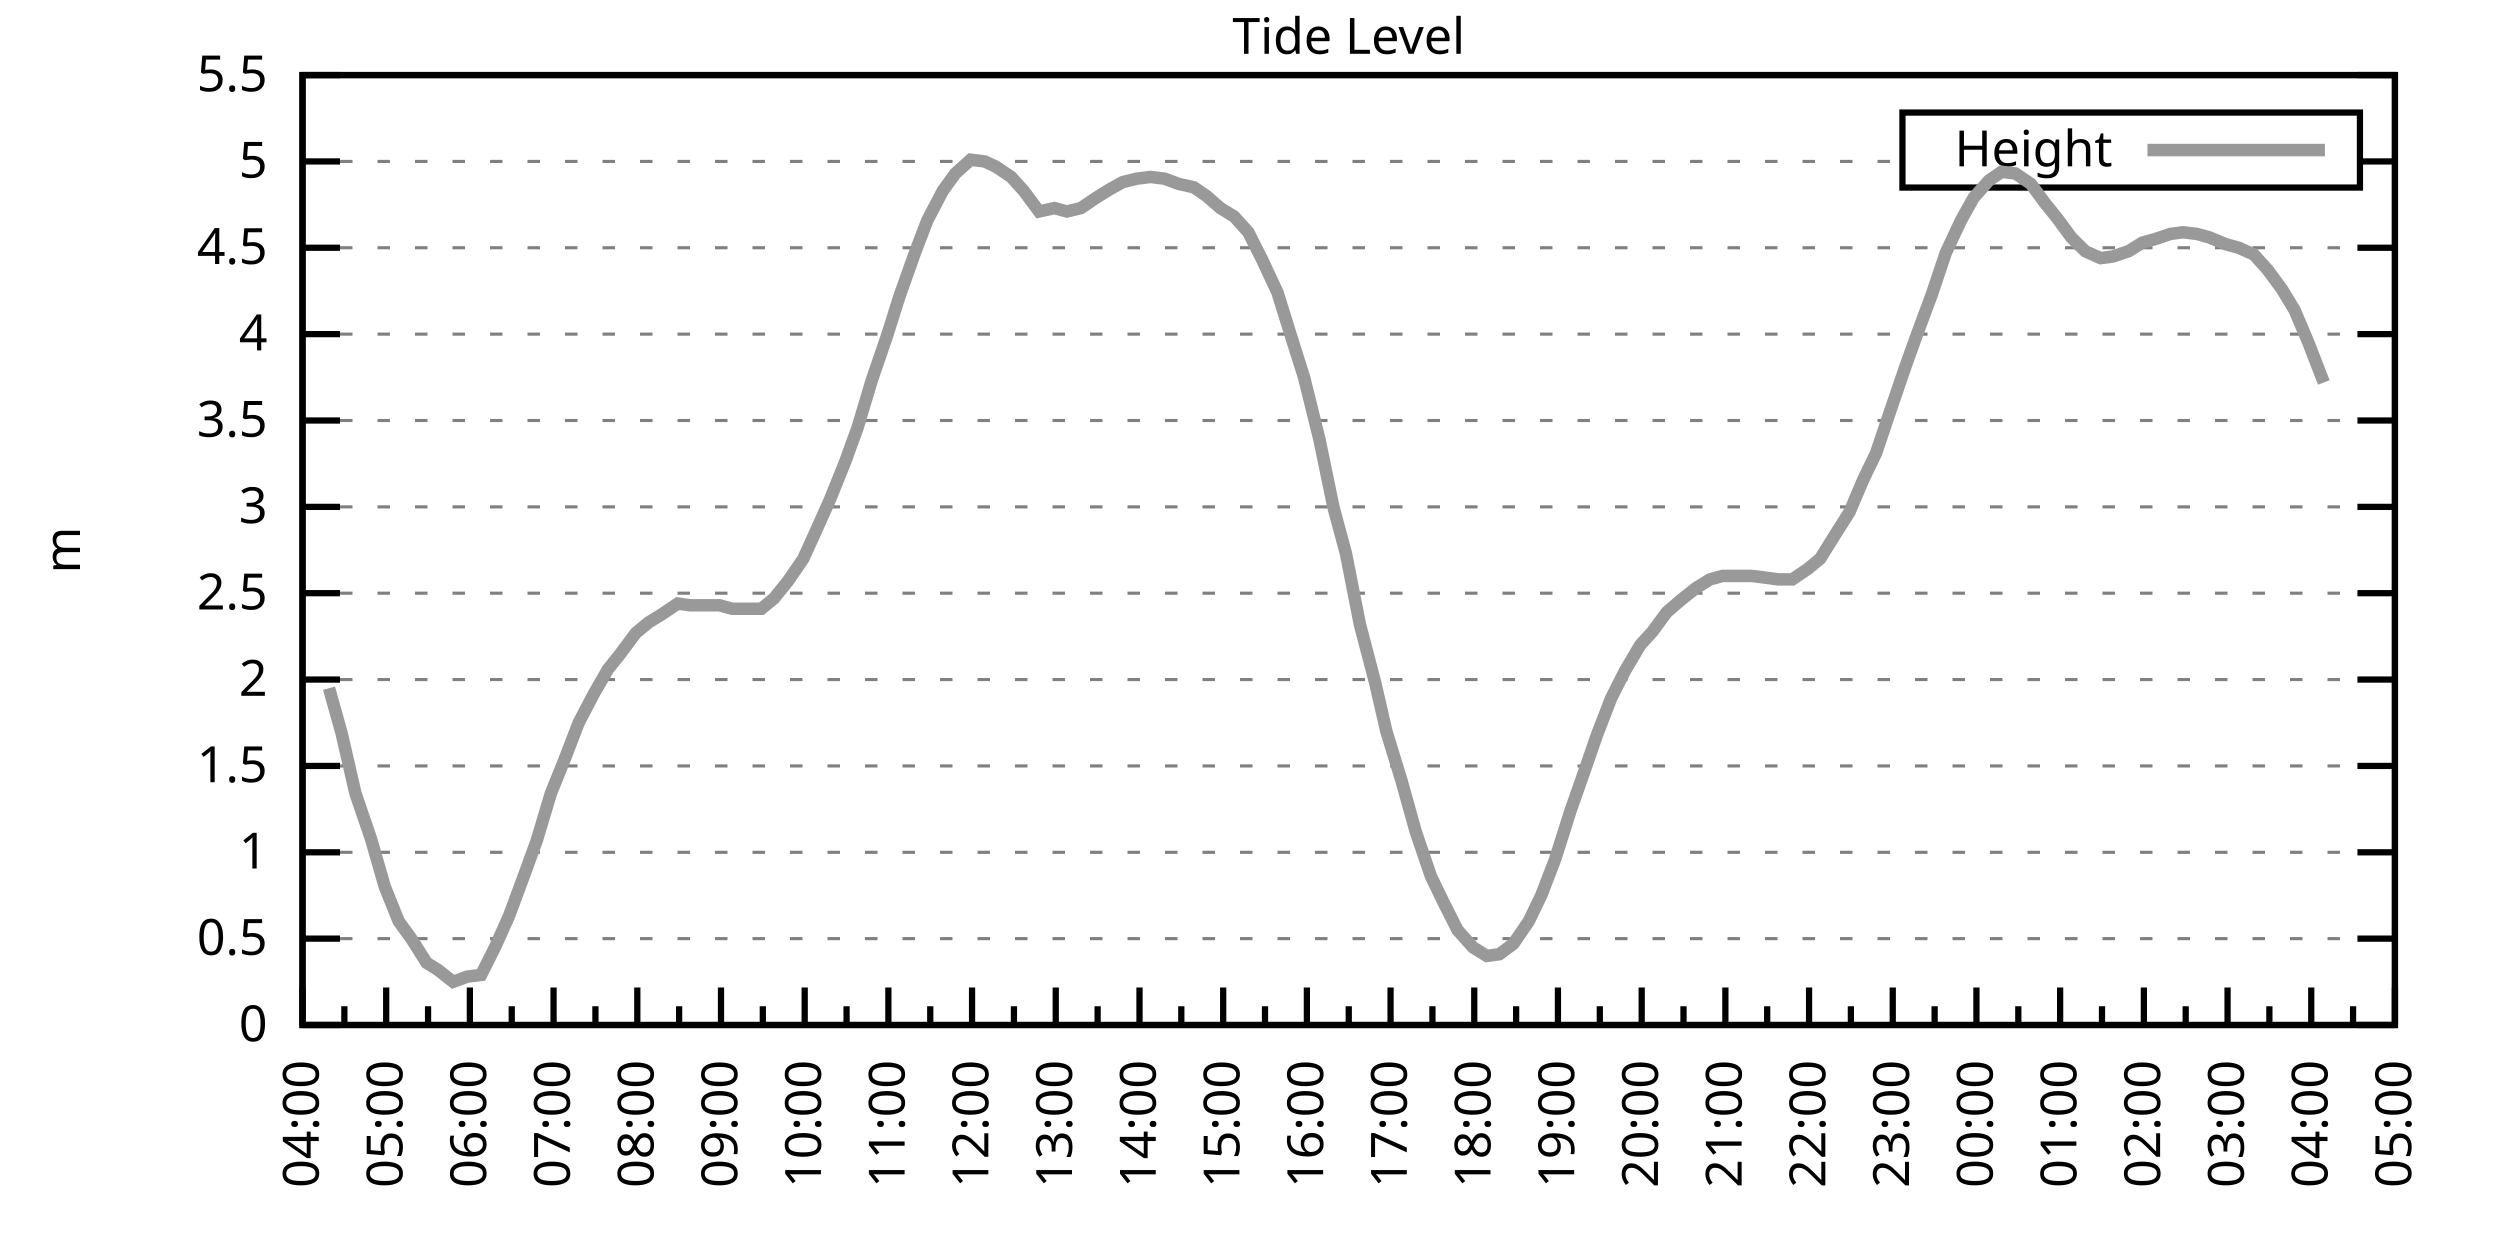
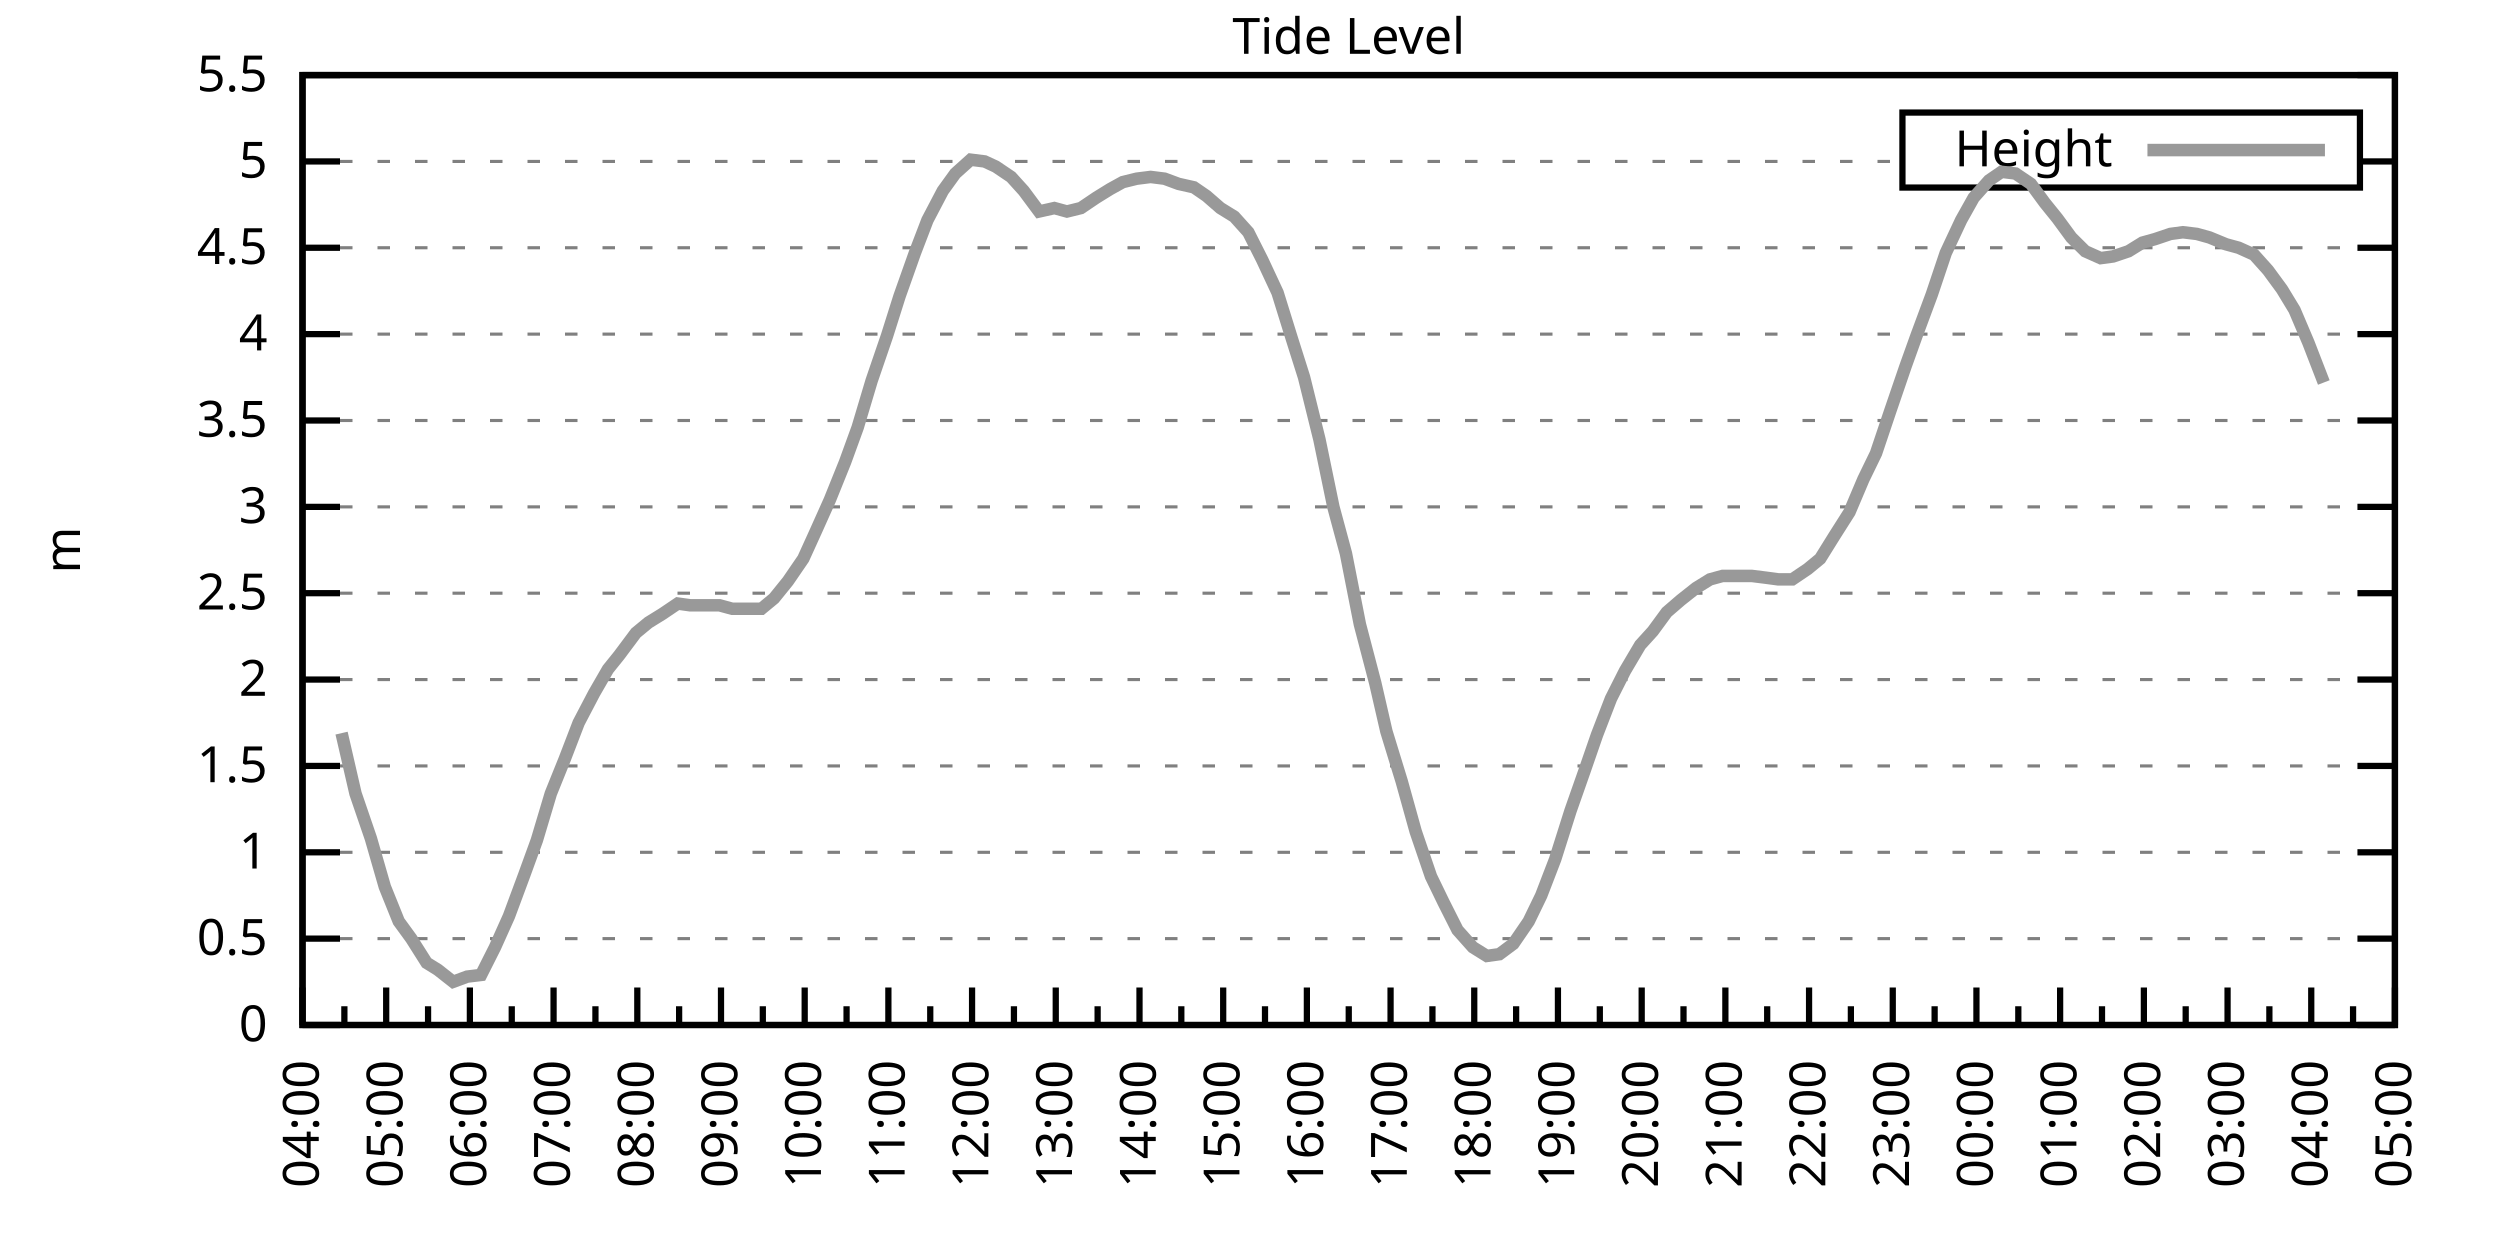
<svg xmlns="http://www.w3.org/2000/svg" xmlns:xlink="http://www.w3.org/1999/xlink" width="400" height="200" viewBox="0 0 400 200">
  <g id="gnuplot_canvas">
    <rect x="0" y="0" width="400" height="200" fill="none" />
    <defs>
      <circle id="gpDot" r="0.5" stroke-width="0.5" stroke="currentColor" />
      <path id="gpPt0" stroke-width="0.333" stroke="currentColor" d="M-1,0 h2 M0,-1 v2" />
      <path id="gpPt1" stroke-width="0.333" stroke="currentColor" d="M-1,-1 L1,1 M1,-1 L-1,1" />
      <path id="gpPt2" stroke-width="0.333" stroke="currentColor" d="M-1,0 L1,0 M0,-1 L0,1 M-1,-1 L1,1 M-1,1 L1,-1" />
      <rect id="gpPt3" stroke-width="0.333" stroke="currentColor" x="-1" y="-1" width="2" height="2" />
      <rect id="gpPt4" stroke-width="0.333" stroke="currentColor" fill="currentColor" x="-1" y="-1" width="2" height="2" />
      <circle id="gpPt5" stroke-width="0.333" stroke="currentColor" cx="0" cy="0" r="1" />
      <use xlink:href="#gpPt5" id="gpPt6" fill="currentColor" stroke="none" />
      <path id="gpPt7" stroke-width="0.333" stroke="currentColor" d="M0,-1.33 L-1.33,0.67 L1.33,0.67 z" />
      <use xlink:href="#gpPt7" id="gpPt8" fill="currentColor" stroke="none" />
      <use xlink:href="#gpPt7" id="gpPt9" stroke="currentColor" transform="rotate(180)" />
      <use xlink:href="#gpPt9" id="gpPt10" fill="currentColor" stroke="none" />
      <use xlink:href="#gpPt3" id="gpPt11" stroke="currentColor" transform="rotate(45)" />
      <use xlink:href="#gpPt11" id="gpPt12" fill="currentColor" stroke="none" />
      <path id="gpPt13" stroke-width="0.333" stroke="currentColor" d="M0,1.330 L1.265,0.411 L0.782,-1.067 L-0.782,-1.076 L-1.265,0.411 z" />
      <use xlink:href="#gpPt13" id="gpPt14" fill="currentColor" stroke="none" />
      <filter id="textbox" filterUnits="objectBoundingBox" x="0" y="0" height="1" width="1">
        <feFlood flood-color="white" flood-opacity="1" result="bgnd" />
        <feComposite in="SourceGraphic" in2="bgnd" operator="atop" />
      </filter>
      <filter id="greybox" filterUnits="objectBoundingBox" x="0" y="0" height="1" width="1">
        <feFlood flood-color="lightgrey" flood-opacity="1" result="grey" />
        <feComposite in="SourceGraphic" in2="grey" operator="atop" />
      </filter>
    </defs>
    <g fill="none" color="white" stroke="currentColor" stroke-width="1.00" stroke-linecap="butt" stroke-linejoin="miter">
</g>
    <g fill="none" color="black" stroke="currentColor" stroke-width="1.00" stroke-linecap="butt" stroke-linejoin="miter">
      <g stroke="none" shape-rendering="crispEdges">
        <polygon fill="rgb(255, 255, 255)" points="48.40,164.00 383.18,164.00 383.18,12.02 48.40,12.02 " />
      </g>
    </g>
    <g fill="none" color="black" stroke="currentColor" stroke-width="1.00" stroke-linecap="butt" stroke-linejoin="miter">
</g>
    <g fill="none" color="black" stroke="black" stroke-width="0.50" stroke-linecap="butt" stroke-linejoin="miter">
</g>
    <g fill="none" color="gray" stroke="currentColor" stroke-width="0.50" stroke-linecap="butt" stroke-linejoin="miter">
      <path stroke="gray" stroke-dasharray="2,4" class="gridline" d="M48.40,164.00 L383.19,164.00  " />
    </g>
    <g fill="none" color="gray" stroke="gray" stroke-width="1.00" stroke-linecap="butt" stroke-linejoin="miter">
</g>
    <g fill="none" color="black" stroke="currentColor" stroke-width="1.00" stroke-linecap="butt" stroke-linejoin="miter">
      <path stroke="black" d="M48.40,164.00 L54.40,164.00 M383.19,164.00 L377.19,164.00  " />
      <g transform="translate(42.80,166.60)" stroke="none" fill="black" font-family="Sans" font-size="8.00" text-anchor="end">
        <text>
          <tspan font-family="Sans"> 0</tspan>
        </text>
      </g>
    </g>
    <g fill="none" color="black" stroke="currentColor" stroke-width="1.00" stroke-linecap="butt" stroke-linejoin="miter">
</g>
    <g fill="none" color="black" stroke="black" stroke-width="0.50" stroke-linecap="butt" stroke-linejoin="miter">
</g>
    <g fill="none" color="gray" stroke="currentColor" stroke-width="0.50" stroke-linecap="butt" stroke-linejoin="miter">
      <path stroke="gray" stroke-dasharray="2,4" class="gridline" d="M48.40,150.18 L383.19,150.18  " />
    </g>
    <g fill="none" color="gray" stroke="gray" stroke-width="1.00" stroke-linecap="butt" stroke-linejoin="miter">
</g>
    <g fill="none" color="black" stroke="currentColor" stroke-width="1.00" stroke-linecap="butt" stroke-linejoin="miter">
      <path stroke="black" d="M48.40,150.18 L54.40,150.18 M383.19,150.18 L377.19,150.18  " />
      <g transform="translate(42.80,152.78)" stroke="none" fill="black" font-family="Sans" font-size="8.00" text-anchor="end">
        <text>
          <tspan font-family="Sans"> 0.5</tspan>
        </text>
      </g>
    </g>
    <g fill="none" color="black" stroke="currentColor" stroke-width="1.00" stroke-linecap="butt" stroke-linejoin="miter">
</g>
    <g fill="none" color="black" stroke="black" stroke-width="0.50" stroke-linecap="butt" stroke-linejoin="miter">
</g>
    <g fill="none" color="gray" stroke="currentColor" stroke-width="0.50" stroke-linecap="butt" stroke-linejoin="miter">
      <path stroke="gray" stroke-dasharray="2,4" class="gridline" d="M48.40,136.37 L383.19,136.37  " />
    </g>
    <g fill="none" color="gray" stroke="gray" stroke-width="1.00" stroke-linecap="butt" stroke-linejoin="miter">
</g>
    <g fill="none" color="black" stroke="currentColor" stroke-width="1.00" stroke-linecap="butt" stroke-linejoin="miter">
      <path stroke="black" d="M48.40,136.37 L54.40,136.37 M383.19,136.37 L377.19,136.37  " />
      <g transform="translate(42.80,138.97)" stroke="none" fill="black" font-family="Sans" font-size="8.00" text-anchor="end">
        <text>
          <tspan font-family="Sans"> 1</tspan>
        </text>
      </g>
    </g>
    <g fill="none" color="black" stroke="currentColor" stroke-width="1.00" stroke-linecap="butt" stroke-linejoin="miter">
</g>
    <g fill="none" color="black" stroke="black" stroke-width="0.50" stroke-linecap="butt" stroke-linejoin="miter">
</g>
    <g fill="none" color="gray" stroke="currentColor" stroke-width="0.50" stroke-linecap="butt" stroke-linejoin="miter">
      <path stroke="gray" stroke-dasharray="2,4" class="gridline" d="M48.40,122.55 L383.19,122.55  " />
    </g>
    <g fill="none" color="gray" stroke="gray" stroke-width="1.00" stroke-linecap="butt" stroke-linejoin="miter">
</g>
    <g fill="none" color="black" stroke="currentColor" stroke-width="1.00" stroke-linecap="butt" stroke-linejoin="miter">
      <path stroke="black" d="M48.40,122.55 L54.40,122.55 M383.19,122.55 L377.19,122.55  " />
      <g transform="translate(42.80,125.15)" stroke="none" fill="black" font-family="Sans" font-size="8.00" text-anchor="end">
        <text>
          <tspan font-family="Sans"> 1.5</tspan>
        </text>
      </g>
    </g>
    <g fill="none" color="black" stroke="currentColor" stroke-width="1.00" stroke-linecap="butt" stroke-linejoin="miter">
</g>
    <g fill="none" color="black" stroke="black" stroke-width="0.50" stroke-linecap="butt" stroke-linejoin="miter">
</g>
    <g fill="none" color="gray" stroke="currentColor" stroke-width="0.50" stroke-linecap="butt" stroke-linejoin="miter">
      <path stroke="gray" stroke-dasharray="2,4" class="gridline" d="M48.40,108.73 L383.19,108.73  " />
    </g>
    <g fill="none" color="gray" stroke="gray" stroke-width="1.00" stroke-linecap="butt" stroke-linejoin="miter">
</g>
    <g fill="none" color="black" stroke="currentColor" stroke-width="1.00" stroke-linecap="butt" stroke-linejoin="miter">
      <path stroke="black" d="M48.40,108.73 L54.40,108.73 M383.19,108.73 L377.19,108.73  " />
      <g transform="translate(42.80,111.33)" stroke="none" fill="black" font-family="Sans" font-size="8.00" text-anchor="end">
        <text>
          <tspan font-family="Sans"> 2</tspan>
        </text>
      </g>
    </g>
    <g fill="none" color="black" stroke="currentColor" stroke-width="1.00" stroke-linecap="butt" stroke-linejoin="miter">
</g>
    <g fill="none" color="black" stroke="black" stroke-width="0.50" stroke-linecap="butt" stroke-linejoin="miter">
</g>
    <g fill="none" color="gray" stroke="currentColor" stroke-width="0.50" stroke-linecap="butt" stroke-linejoin="miter">
      <path stroke="gray" stroke-dasharray="2,4" class="gridline" d="M48.40,94.91 L383.19,94.91  " />
    </g>
    <g fill="none" color="gray" stroke="gray" stroke-width="1.00" stroke-linecap="butt" stroke-linejoin="miter">
</g>
    <g fill="none" color="black" stroke="currentColor" stroke-width="1.00" stroke-linecap="butt" stroke-linejoin="miter">
      <path stroke="black" d="M48.40,94.91 L54.40,94.91 M383.19,94.91 L377.19,94.91  " />
      <g transform="translate(42.80,97.51)" stroke="none" fill="black" font-family="Sans" font-size="8.00" text-anchor="end">
        <text>
          <tspan font-family="Sans"> 2.5</tspan>
        </text>
      </g>
    </g>
    <g fill="none" color="black" stroke="currentColor" stroke-width="1.00" stroke-linecap="butt" stroke-linejoin="miter">
</g>
    <g fill="none" color="black" stroke="black" stroke-width="0.50" stroke-linecap="butt" stroke-linejoin="miter">
</g>
    <g fill="none" color="gray" stroke="currentColor" stroke-width="0.50" stroke-linecap="butt" stroke-linejoin="miter">
      <path stroke="gray" stroke-dasharray="2,4" class="gridline" d="M48.40,81.10 L383.19,81.10  " />
    </g>
    <g fill="none" color="gray" stroke="gray" stroke-width="1.00" stroke-linecap="butt" stroke-linejoin="miter">
</g>
    <g fill="none" color="black" stroke="currentColor" stroke-width="1.00" stroke-linecap="butt" stroke-linejoin="miter">
      <path stroke="black" d="M48.40,81.10 L54.40,81.10 M383.19,81.10 L377.19,81.10  " />
      <g transform="translate(42.80,83.70)" stroke="none" fill="black" font-family="Sans" font-size="8.00" text-anchor="end">
        <text>
          <tspan font-family="Sans"> 3</tspan>
        </text>
      </g>
    </g>
    <g fill="none" color="black" stroke="currentColor" stroke-width="1.00" stroke-linecap="butt" stroke-linejoin="miter">
</g>
    <g fill="none" color="black" stroke="black" stroke-width="0.50" stroke-linecap="butt" stroke-linejoin="miter">
</g>
    <g fill="none" color="gray" stroke="currentColor" stroke-width="0.50" stroke-linecap="butt" stroke-linejoin="miter">
      <path stroke="gray" stroke-dasharray="2,4" class="gridline" d="M48.40,67.28 L383.19,67.28  " />
    </g>
    <g fill="none" color="gray" stroke="gray" stroke-width="1.00" stroke-linecap="butt" stroke-linejoin="miter">
</g>
    <g fill="none" color="black" stroke="currentColor" stroke-width="1.00" stroke-linecap="butt" stroke-linejoin="miter">
      <path stroke="black" d="M48.40,67.28 L54.40,67.28 M383.19,67.28 L377.19,67.28  " />
      <g transform="translate(42.80,69.88)" stroke="none" fill="black" font-family="Sans" font-size="8.00" text-anchor="end">
        <text>
          <tspan font-family="Sans"> 3.5</tspan>
        </text>
      </g>
    </g>
    <g fill="none" color="black" stroke="currentColor" stroke-width="1.00" stroke-linecap="butt" stroke-linejoin="miter">
</g>
    <g fill="none" color="black" stroke="black" stroke-width="0.50" stroke-linecap="butt" stroke-linejoin="miter">
</g>
    <g fill="none" color="gray" stroke="currentColor" stroke-width="0.50" stroke-linecap="butt" stroke-linejoin="miter">
      <path stroke="gray" stroke-dasharray="2,4" class="gridline" d="M48.40,53.46 L383.19,53.46  " />
    </g>
    <g fill="none" color="gray" stroke="gray" stroke-width="1.00" stroke-linecap="butt" stroke-linejoin="miter">
</g>
    <g fill="none" color="black" stroke="currentColor" stroke-width="1.00" stroke-linecap="butt" stroke-linejoin="miter">
      <path stroke="black" d="M48.40,53.46 L54.40,53.46 M383.19,53.46 L377.19,53.46  " />
      <g transform="translate(42.80,56.06)" stroke="none" fill="black" font-family="Sans" font-size="8.00" text-anchor="end">
        <text>
          <tspan font-family="Sans"> 4</tspan>
        </text>
      </g>
    </g>
    <g fill="none" color="black" stroke="currentColor" stroke-width="1.00" stroke-linecap="butt" stroke-linejoin="miter">
</g>
    <g fill="none" color="black" stroke="black" stroke-width="0.50" stroke-linecap="butt" stroke-linejoin="miter">
</g>
    <g fill="none" color="gray" stroke="currentColor" stroke-width="0.50" stroke-linecap="butt" stroke-linejoin="miter">
      <path stroke="gray" stroke-dasharray="2,4" class="gridline" d="M48.40,39.64 L383.19,39.64  " />
    </g>
    <g fill="none" color="gray" stroke="gray" stroke-width="1.00" stroke-linecap="butt" stroke-linejoin="miter">
</g>
    <g fill="none" color="black" stroke="currentColor" stroke-width="1.00" stroke-linecap="butt" stroke-linejoin="miter">
      <path stroke="black" d="M48.40,39.64 L54.40,39.64 M383.19,39.64 L377.19,39.64  " />
      <g transform="translate(42.80,42.24)" stroke="none" fill="black" font-family="Sans" font-size="8.00" text-anchor="end">
        <text>
          <tspan font-family="Sans"> 4.5</tspan>
        </text>
      </g>
    </g>
    <g fill="none" color="black" stroke="currentColor" stroke-width="1.00" stroke-linecap="butt" stroke-linejoin="miter">
</g>
    <g fill="none" color="black" stroke="black" stroke-width="0.50" stroke-linecap="butt" stroke-linejoin="miter">
</g>
    <g fill="none" color="gray" stroke="currentColor" stroke-width="0.50" stroke-linecap="butt" stroke-linejoin="miter">
      <path stroke="gray" stroke-dasharray="2,4" class="gridline" d="M48.40,25.83 L304.39,25.83 M377.59,25.83 L383.19,25.83  " />
    </g>
    <g fill="none" color="gray" stroke="gray" stroke-width="1.00" stroke-linecap="butt" stroke-linejoin="miter">
</g>
    <g fill="none" color="black" stroke="currentColor" stroke-width="1.00" stroke-linecap="butt" stroke-linejoin="miter">
      <path stroke="black" d="M48.40,25.83 L54.40,25.83 M383.19,25.83 L377.19,25.83  " />
      <g transform="translate(42.80,28.43)" stroke="none" fill="black" font-family="Sans" font-size="8.00" text-anchor="end">
        <text>
          <tspan font-family="Sans"> 5</tspan>
        </text>
      </g>
    </g>
    <g fill="none" color="black" stroke="currentColor" stroke-width="1.00" stroke-linecap="butt" stroke-linejoin="miter">
</g>
    <g fill="none" color="black" stroke="black" stroke-width="0.50" stroke-linecap="butt" stroke-linejoin="miter">
</g>
    <g fill="none" color="gray" stroke="currentColor" stroke-width="0.50" stroke-linecap="butt" stroke-linejoin="miter">
      <path stroke="gray" stroke-dasharray="2,4" class="gridline" d="M48.40,12.01 L383.19,12.01  " />
    </g>
    <g fill="none" color="gray" stroke="gray" stroke-width="1.00" stroke-linecap="butt" stroke-linejoin="miter">
</g>
    <g fill="none" color="black" stroke="currentColor" stroke-width="1.00" stroke-linecap="butt" stroke-linejoin="miter">
      <path stroke="black" d="M48.40,12.01 L54.40,12.01 M383.19,12.01 L377.19,12.01  " />
      <g transform="translate(42.80,14.61)" stroke="none" fill="black" font-family="Sans" font-size="8.00" text-anchor="end">
        <text>
          <tspan font-family="Sans"> 5.5</tspan>
        </text>
      </g>
    </g>
    <g fill="none" color="black" stroke="currentColor" stroke-width="1.00" stroke-linecap="butt" stroke-linejoin="miter">
      <path stroke="black" d="M48.40,164.00 L48.40,158.00  " />
      <g transform="translate(51.00,169.60) rotate(270)" stroke="none" fill="black" font-family="Sans" font-size="8.00" text-anchor="end">
        <text>
          <tspan font-family="Sans">04:00</tspan>
        </text>
      </g>
    </g>
    <g fill="none" color="black" stroke="currentColor" stroke-width="1.00" stroke-linecap="butt" stroke-linejoin="miter">
      <path stroke="black" d="M55.10,164.00 L55.10,161.00 M61.79,164.00 L61.79,158.00  " />
      <g transform="translate(64.39,169.60) rotate(270)" stroke="none" fill="black" font-family="Sans" font-size="8.00" text-anchor="end">
        <text>
          <tspan font-family="Sans">05:00</tspan>
        </text>
      </g>
    </g>
    <g fill="none" color="black" stroke="currentColor" stroke-width="1.00" stroke-linecap="butt" stroke-linejoin="miter">
      <path stroke="black" d="M68.49,164.00 L68.49,161.00 M75.18,164.00 L75.18,158.00  " />
      <g transform="translate(77.78,169.60) rotate(270)" stroke="none" fill="black" font-family="Sans" font-size="8.00" text-anchor="end">
        <text>
          <tspan font-family="Sans">06:00</tspan>
        </text>
      </g>
    </g>
    <g fill="none" color="black" stroke="currentColor" stroke-width="1.00" stroke-linecap="butt" stroke-linejoin="miter">
      <path stroke="black" d="M81.88,164.00 L81.88,161.00 M88.57,164.00 L88.57,158.00  " />
      <g transform="translate(91.17,169.60) rotate(270)" stroke="none" fill="black" font-family="Sans" font-size="8.00" text-anchor="end">
        <text>
          <tspan font-family="Sans">07:00</tspan>
        </text>
      </g>
    </g>
    <g fill="none" color="black" stroke="currentColor" stroke-width="1.00" stroke-linecap="butt" stroke-linejoin="miter">
      <path stroke="black" d="M95.27,164.00 L95.27,161.00 M101.97,164.00 L101.97,158.00  " />
      <g transform="translate(104.57,169.60) rotate(270)" stroke="none" fill="black" font-family="Sans" font-size="8.00" text-anchor="end">
        <text>
          <tspan font-family="Sans">08:00</tspan>
        </text>
      </g>
    </g>
    <g fill="none" color="black" stroke="currentColor" stroke-width="1.00" stroke-linecap="butt" stroke-linejoin="miter">
      <path stroke="black" d="M108.66,164.00 L108.66,161.00 M115.36,164.00 L115.36,158.00  " />
      <g transform="translate(117.96,169.60) rotate(270)" stroke="none" fill="black" font-family="Sans" font-size="8.00" text-anchor="end">
        <text>
          <tspan font-family="Sans">09:00</tspan>
        </text>
      </g>
    </g>
    <g fill="none" color="black" stroke="currentColor" stroke-width="1.00" stroke-linecap="butt" stroke-linejoin="miter">
      <path stroke="black" d="M122.05,164.00 L122.05,161.00 M128.75,164.00 L128.75,158.00  " />
      <g transform="translate(131.35,169.60) rotate(270)" stroke="none" fill="black" font-family="Sans" font-size="8.00" text-anchor="end">
        <text>
          <tspan font-family="Sans">10:00</tspan>
        </text>
      </g>
    </g>
    <g fill="none" color="black" stroke="currentColor" stroke-width="1.00" stroke-linecap="butt" stroke-linejoin="miter">
      <path stroke="black" d="M135.45,164.00 L135.45,161.00 M142.14,164.00 L142.14,158.00  " />
      <g transform="translate(144.74,169.60) rotate(270)" stroke="none" fill="black" font-family="Sans" font-size="8.00" text-anchor="end">
        <text>
          <tspan font-family="Sans">11:00</tspan>
        </text>
      </g>
    </g>
    <g fill="none" color="black" stroke="currentColor" stroke-width="1.00" stroke-linecap="butt" stroke-linejoin="miter">
      <path stroke="black" d="M148.84,164.00 L148.84,161.00 M155.53,164.00 L155.53,158.00  " />
      <g transform="translate(158.13,169.60) rotate(270)" stroke="none" fill="black" font-family="Sans" font-size="8.00" text-anchor="end">
        <text>
          <tspan font-family="Sans">12:00</tspan>
        </text>
      </g>
    </g>
    <g fill="none" color="black" stroke="currentColor" stroke-width="1.00" stroke-linecap="butt" stroke-linejoin="miter">
      <path stroke="black" d="M162.23,164.00 L162.23,161.00 M168.92,164.00 L168.92,158.00  " />
      <g transform="translate(171.52,169.60) rotate(270)" stroke="none" fill="black" font-family="Sans" font-size="8.00" text-anchor="end">
        <text>
          <tspan font-family="Sans">13:00</tspan>
        </text>
      </g>
    </g>
    <g fill="none" color="black" stroke="currentColor" stroke-width="1.00" stroke-linecap="butt" stroke-linejoin="miter">
      <path stroke="black" d="M175.62,164.00 L175.62,161.00 M182.32,164.00 L182.32,158.00  " />
      <g transform="translate(184.92,169.60) rotate(270)" stroke="none" fill="black" font-family="Sans" font-size="8.00" text-anchor="end">
        <text>
          <tspan font-family="Sans">14:00</tspan>
        </text>
      </g>
    </g>
    <g fill="none" color="black" stroke="currentColor" stroke-width="1.00" stroke-linecap="butt" stroke-linejoin="miter">
      <path stroke="black" d="M189.01,164.00 L189.01,161.00 M195.71,164.00 L195.71,158.00  " />
      <g transform="translate(198.31,169.60) rotate(270)" stroke="none" fill="black" font-family="Sans" font-size="8.00" text-anchor="end">
        <text>
          <tspan font-family="Sans">15:00</tspan>
        </text>
      </g>
    </g>
    <g fill="none" color="black" stroke="currentColor" stroke-width="1.00" stroke-linecap="butt" stroke-linejoin="miter">
      <path stroke="black" d="M202.40,164.00 L202.40,161.00 M209.10,164.00 L209.10,158.00  " />
      <g transform="translate(211.70,169.60) rotate(270)" stroke="none" fill="black" font-family="Sans" font-size="8.00" text-anchor="end">
        <text>
          <tspan font-family="Sans">16:00</tspan>
        </text>
      </g>
    </g>
    <g fill="none" color="black" stroke="currentColor" stroke-width="1.00" stroke-linecap="butt" stroke-linejoin="miter">
      <path stroke="black" d="M215.80,164.00 L215.80,161.00 M222.49,164.00 L222.49,158.00  " />
      <g transform="translate(225.09,169.60) rotate(270)" stroke="none" fill="black" font-family="Sans" font-size="8.00" text-anchor="end">
        <text>
          <tspan font-family="Sans">17:00</tspan>
        </text>
      </g>
    </g>
    <g fill="none" color="black" stroke="currentColor" stroke-width="1.00" stroke-linecap="butt" stroke-linejoin="miter">
      <path stroke="black" d="M229.19,164.00 L229.19,161.00 M235.88,164.00 L235.88,158.00  " />
      <g transform="translate(238.48,169.60) rotate(270)" stroke="none" fill="black" font-family="Sans" font-size="8.00" text-anchor="end">
        <text>
          <tspan font-family="Sans">18:00</tspan>
        </text>
      </g>
    </g>
    <g fill="none" color="black" stroke="currentColor" stroke-width="1.00" stroke-linecap="butt" stroke-linejoin="miter">
      <path stroke="black" d="M242.58,164.00 L242.58,161.00 M249.27,164.00 L249.27,158.00  " />
      <g transform="translate(251.87,169.60) rotate(270)" stroke="none" fill="black" font-family="Sans" font-size="8.00" text-anchor="end">
        <text>
          <tspan font-family="Sans">19:00</tspan>
        </text>
      </g>
    </g>
    <g fill="none" color="black" stroke="currentColor" stroke-width="1.00" stroke-linecap="butt" stroke-linejoin="miter">
      <path stroke="black" d="M255.97,164.00 L255.97,161.00 M262.67,164.00 L262.67,158.00  " />
      <g transform="translate(265.27,169.60) rotate(270)" stroke="none" fill="black" font-family="Sans" font-size="8.00" text-anchor="end">
        <text>
          <tspan font-family="Sans">20:00</tspan>
        </text>
      </g>
    </g>
    <g fill="none" color="black" stroke="currentColor" stroke-width="1.00" stroke-linecap="butt" stroke-linejoin="miter">
      <path stroke="black" d="M269.36,164.00 L269.36,161.00 M276.06,164.00 L276.06,158.00  " />
      <g transform="translate(278.66,169.60) rotate(270)" stroke="none" fill="black" font-family="Sans" font-size="8.00" text-anchor="end">
        <text>
          <tspan font-family="Sans">21:00</tspan>
        </text>
      </g>
    </g>
    <g fill="none" color="black" stroke="currentColor" stroke-width="1.00" stroke-linecap="butt" stroke-linejoin="miter">
      <path stroke="black" d="M282.75,164.00 L282.75,161.00 M289.45,164.00 L289.45,158.00  " />
      <g transform="translate(292.05,169.60) rotate(270)" stroke="none" fill="black" font-family="Sans" font-size="8.00" text-anchor="end">
        <text>
          <tspan font-family="Sans">22:00</tspan>
        </text>
      </g>
    </g>
    <g fill="none" color="black" stroke="currentColor" stroke-width="1.00" stroke-linecap="butt" stroke-linejoin="miter">
      <path stroke="black" d="M296.14,164.00 L296.14,161.00 M302.84,164.00 L302.84,158.00  " />
      <g transform="translate(305.44,169.60) rotate(270)" stroke="none" fill="black" font-family="Sans" font-size="8.00" text-anchor="end">
        <text>
          <tspan font-family="Sans">23:00</tspan>
        </text>
      </g>
    </g>
    <g fill="none" color="black" stroke="currentColor" stroke-width="1.00" stroke-linecap="butt" stroke-linejoin="miter">
      <path stroke="black" d="M309.54,164.00 L309.54,161.00 M316.23,164.00 L316.23,158.00  " />
      <g transform="translate(318.83,169.60) rotate(270)" stroke="none" fill="black" font-family="Sans" font-size="8.00" text-anchor="end">
        <text>
          <tspan font-family="Sans">00:00</tspan>
        </text>
      </g>
    </g>
    <g fill="none" color="black" stroke="currentColor" stroke-width="1.00" stroke-linecap="butt" stroke-linejoin="miter">
      <path stroke="black" d="M322.93,164.00 L322.93,161.00 M329.62,164.00 L329.62,158.00  " />
      <g transform="translate(332.22,169.60) rotate(270)" stroke="none" fill="black" font-family="Sans" font-size="8.00" text-anchor="end">
        <text>
          <tspan font-family="Sans">01:00</tspan>
        </text>
      </g>
    </g>
    <g fill="none" color="black" stroke="currentColor" stroke-width="1.00" stroke-linecap="butt" stroke-linejoin="miter">
      <path stroke="black" d="M336.32,164.00 L336.32,161.00 M343.02,164.00 L343.02,158.00  " />
      <g transform="translate(345.62,169.60) rotate(270)" stroke="none" fill="black" font-family="Sans" font-size="8.00" text-anchor="end">
        <text>
          <tspan font-family="Sans">02:00</tspan>
        </text>
      </g>
    </g>
    <g fill="none" color="black" stroke="currentColor" stroke-width="1.00" stroke-linecap="butt" stroke-linejoin="miter">
      <path stroke="black" d="M349.71,164.00 L349.71,161.00 M356.41,164.00 L356.41,158.00  " />
      <g transform="translate(359.01,169.60) rotate(270)" stroke="none" fill="black" font-family="Sans" font-size="8.00" text-anchor="end">
        <text>
          <tspan font-family="Sans">03:00</tspan>
        </text>
      </g>
    </g>
    <g fill="none" color="black" stroke="currentColor" stroke-width="1.00" stroke-linecap="butt" stroke-linejoin="miter">
      <path stroke="black" d="M363.10,164.00 L363.10,161.00 M369.80,164.00 L369.80,158.00  " />
      <g transform="translate(372.40,169.60) rotate(270)" stroke="none" fill="black" font-family="Sans" font-size="8.00" text-anchor="end">
        <text>
          <tspan font-family="Sans">04:00</tspan>
        </text>
      </g>
    </g>
    <g fill="none" color="black" stroke="currentColor" stroke-width="1.00" stroke-linecap="butt" stroke-linejoin="miter">
      <path stroke="black" d="M376.49,164.00 L376.49,161.00 M383.19,164.00 L383.19,158.00  " />
      <g transform="translate(385.79,169.60) rotate(270)" stroke="none" fill="black" font-family="Sans" font-size="8.00" text-anchor="end">
        <text>
          <tspan font-family="Sans">05:00</tspan>
        </text>
      </g>
    </g>
    <g fill="none" color="black" stroke="currentColor" stroke-width="1.00" stroke-linecap="butt" stroke-linejoin="miter">
</g>
    <g fill="none" color="black" stroke="currentColor" stroke-width="1.00" stroke-linecap="butt" stroke-linejoin="miter">
      <path stroke="black" d="M48.40,12.01 L48.40,164.00 L383.19,164.00 L383.19,12.01 L48.40,12.01 Z  " />
    </g>
    <g fill="none" color="black" stroke="currentColor" stroke-width="1.00" stroke-linecap="butt" stroke-linejoin="miter">
      <g transform="translate(12.80,88.01) rotate(270)" stroke="none" fill="black" font-family="Sans" font-size="8.00" text-anchor="middle">
        <text>
          <tspan font-family="Sans">m</tspan>
        </text>
      </g>
    </g>
    <g fill="none" color="black" stroke="currentColor" stroke-width="1.00" stroke-linecap="butt" stroke-linejoin="miter">
</g>
    <g fill="none" color="black" stroke="currentColor" stroke-width="1.00" stroke-linecap="butt" stroke-linejoin="miter">
      <path stroke="black" d="M304.39,30.01 L304.39,18.01 L377.59,18.01 L377.59,30.01 L304.39,30.01 Z  " />
    </g>
    <g id="Tide_level_plot_1">
      <g fill="none" color="white" stroke="black" stroke-width="2.00" stroke-linecap="butt" stroke-linejoin="miter">
</g>
      <g fill="none" color="black" stroke="currentColor" stroke-width="2.00" stroke-linecap="butt" stroke-linejoin="miter">
        <g transform="translate(337.99,26.61)" stroke="none" fill="black" font-family="Sans" font-size="8.00" text-anchor="end">
          <text>
            <tspan font-family="Sans">Height</tspan>
          </text>
        </g>
      </g>
      <g fill="none" color="black" stroke="currentColor" stroke-width="2.00" stroke-linecap="butt" stroke-linejoin="miter">
-         <path stroke="rgb(153, 153, 153)" d="M343.59,24.01 L371.99,24.01 M52.64,110.11 L54.65,117.30 L56.88,126.97 L59.34,134.15 L61.57,141.89 L63.80,147.42   L65.81,150.18 L68.26,154.05 L70.05,155.16 L72.50,157.09 L74.74,156.26 L76.97,155.99 L79.20,151.56 L81.43,146.59   L83.89,139.96 L85.90,134.43 L88.13,126.97 L90.36,121.44 L92.59,115.64 L95.05,110.94 L97.28,107.07 L99.06,104.86   L101.74,101.27 L103.75,99.61 L105.98,98.23 L108.44,96.57 L110.45,96.85 L112.90,96.85 L115.13,96.85 L117.14,97.40   L119.38,97.40 L121.83,97.40 L123.84,95.74 L126.07,92.98 L128.53,89.39 L130.54,84.97 L132.77,79.99 L135.22,73.91   L137.23,68.38 L139.46,60.92 L141.92,53.74 L143.93,47.38 L146.38,40.47 L148.39,35.22 L150.85,30.53 L152.85,27.76   L155.31,25.55 L157.54,25.83 L159.33,26.66 L161.78,28.31 L163.79,30.53 L166.25,33.84 L168.70,33.29 L170.71,33.84   L172.94,33.29 L175.40,31.63 L177.63,30.25 L179.64,29.14 L181.87,28.59 L184.10,28.31 L186.33,28.59 L188.57,29.42   L191.02,29.97 L193.03,31.35 L195.26,33.29 L197.49,34.67 L199.73,37.16 L201.96,41.58 L204.41,46.83 L206.64,54.01   L208.65,60.37 L211.11,70.32 L213.34,81.10 L215.35,88.56 L217.58,99.89 L220.04,109.28 L221.82,117.02 L224.28,125.04   L226.51,133.05 L228.96,140.23 L230.97,144.38 L233.20,148.80 L235.66,151.56 L237.89,152.95 L239.90,152.67 L242.13,151.01   L244.59,147.42 L246.60,143.27 L248.83,137.47 L251.28,129.73 L253.51,123.38 L255.52,117.57 L257.76,111.77 L259.99,107.35   L262.44,103.20 L264.45,100.99 L266.68,97.95 L268.92,96.02 L271.37,94.08 L273.60,92.70 L275.61,92.15 L277.84,92.15   L280.30,92.15 L282.53,92.43 L284.54,92.70 L286.77,92.70 L289.23,91.04 L291.23,89.39 L293.47,85.79 L295.92,81.93   L298.15,76.67 L300.16,72.53 L302.39,65.90 L304.85,58.71 L306.63,53.74 L309.09,47.11 L311.32,40.47 L313.78,35.22   L315.79,31.63 L318.24,28.87 L320.25,27.49 L322.48,27.76 L324.94,29.42 L327.17,32.46 L329.18,34.95 L331.41,37.99   L333.64,40.20 L336.10,41.30 L338.10,41.03 L340.56,40.20 L342.79,38.82 L344.80,38.26 L347.26,37.43 L349.26,37.16   L351.50,37.43 L353.51,37.99 L356.18,39.09 L358.19,39.64 L360.65,40.75 L362.88,43.24 L365.11,46.28 L367.12,49.59   L369.35,54.84 L371.81,61.20  " />
+         <path stroke="rgb(153, 153, 153)" d="M343.59,24.01 L371.99,24.01 M54.65,117.30 L56.88,126.97 L59.34,134.15 L61.57,141.89 L63.80,147.42 L65.81,150.18   L68.26,154.05 L70.05,155.16 L72.50,157.09 L74.74,156.26 L76.97,155.99 L79.20,151.56 L81.43,146.59 L83.89,139.96   L85.90,134.43 L88.13,126.97 L90.36,121.44 L92.59,115.64 L95.05,110.94 L97.28,107.07 L99.06,104.86 L101.74,101.27   L103.75,99.61 L105.98,98.23 L108.44,96.57 L110.45,96.85 L112.90,96.85 L115.13,96.85 L117.14,97.40 L119.38,97.40   L121.83,97.40 L123.84,95.74 L126.07,92.98 L128.53,89.39 L130.54,84.97 L132.77,79.99 L135.22,73.91 L137.23,68.38   L139.46,60.92 L141.92,53.74 L143.93,47.38 L146.38,40.47 L148.39,35.22 L150.85,30.53 L152.85,27.76 L155.31,25.55   L157.54,25.83 L159.33,26.66 L161.78,28.31 L163.79,30.53 L166.25,33.84 L168.70,33.29 L170.71,33.84 L172.94,33.29   L175.40,31.63 L177.63,30.25 L179.64,29.14 L181.87,28.59 L184.10,28.31 L186.33,28.59 L188.57,29.42 L191.02,29.97   L193.03,31.35 L195.26,33.29 L197.49,34.67 L199.73,37.16 L201.96,41.58 L204.41,46.83 L206.64,54.01 L208.65,60.37   L211.11,70.32 L213.34,81.10 L215.35,88.56 L217.58,99.89 L220.04,109.28 L221.82,117.02 L224.28,125.04 L226.51,133.05   L228.96,140.23 L230.97,144.38 L233.20,148.80 L235.66,151.56 L237.89,152.95 L239.90,152.67 L242.13,151.01 L244.59,147.42   L246.60,143.27 L248.83,137.47 L251.28,129.73 L253.51,123.38 L255.52,117.57 L257.76,111.77 L259.99,107.35 L262.44,103.20   L264.45,100.99 L266.68,97.95 L268.92,96.02 L271.37,94.08 L273.60,92.70 L275.61,92.15 L277.84,92.15 L280.30,92.15   L282.53,92.43 L284.54,92.70 L286.77,92.70 L289.23,91.04 L291.23,89.39 L293.47,85.79 L295.92,81.93 L298.15,76.67   L300.16,72.53 L302.39,65.90 L304.85,58.71 L306.63,53.74 L309.09,47.11 L311.32,40.47 L313.78,35.22 L315.79,31.63   L318.24,28.87 L320.25,27.49 L322.48,27.76 L324.94,29.42 L327.17,32.46 L329.18,34.95 L331.41,37.99 L333.64,40.20   L336.10,41.30 L338.10,41.03 L340.56,40.20 L342.79,38.82 L344.80,38.26 L347.26,37.43 L349.26,37.16 L351.50,37.43   L353.51,37.99 L356.18,39.09 L358.19,39.64 L360.65,40.75 L362.88,43.24 L365.11,46.28 L367.12,49.59 L369.35,54.84   L371.81,61.20  " />
      </g>
    </g>
    <g fill="none" color="black" stroke="currentColor" stroke-width="2.00" stroke-linecap="butt" stroke-linejoin="miter">
</g>
    <g fill="none" color="black" stroke="black" stroke-width="1.00" stroke-linecap="butt" stroke-linejoin="miter">
</g>
    <g fill="none" color="black" stroke="currentColor" stroke-width="1.00" stroke-linecap="butt" stroke-linejoin="miter">
      <path stroke="black" d="M48.40,12.01 L48.40,164.00 L383.19,164.00 L383.19,12.01 L48.40,12.01 Z  " />
    </g>
    <g fill="none" color="black" stroke="currentColor" stroke-width="1.00" stroke-linecap="butt" stroke-linejoin="miter">
      <g transform="translate(215.79,8.61)" stroke="none" fill="black" font-family="Sans" font-size="8.00" text-anchor="middle">
        <text>
          <tspan font-family="Sans">Tide Level</tspan>
        </text>
      </g>
    </g>
    <g fill="none" color="black" stroke="currentColor" stroke-width="1.00" stroke-linecap="butt" stroke-linejoin="miter">
</g>
  </g>
</svg>
